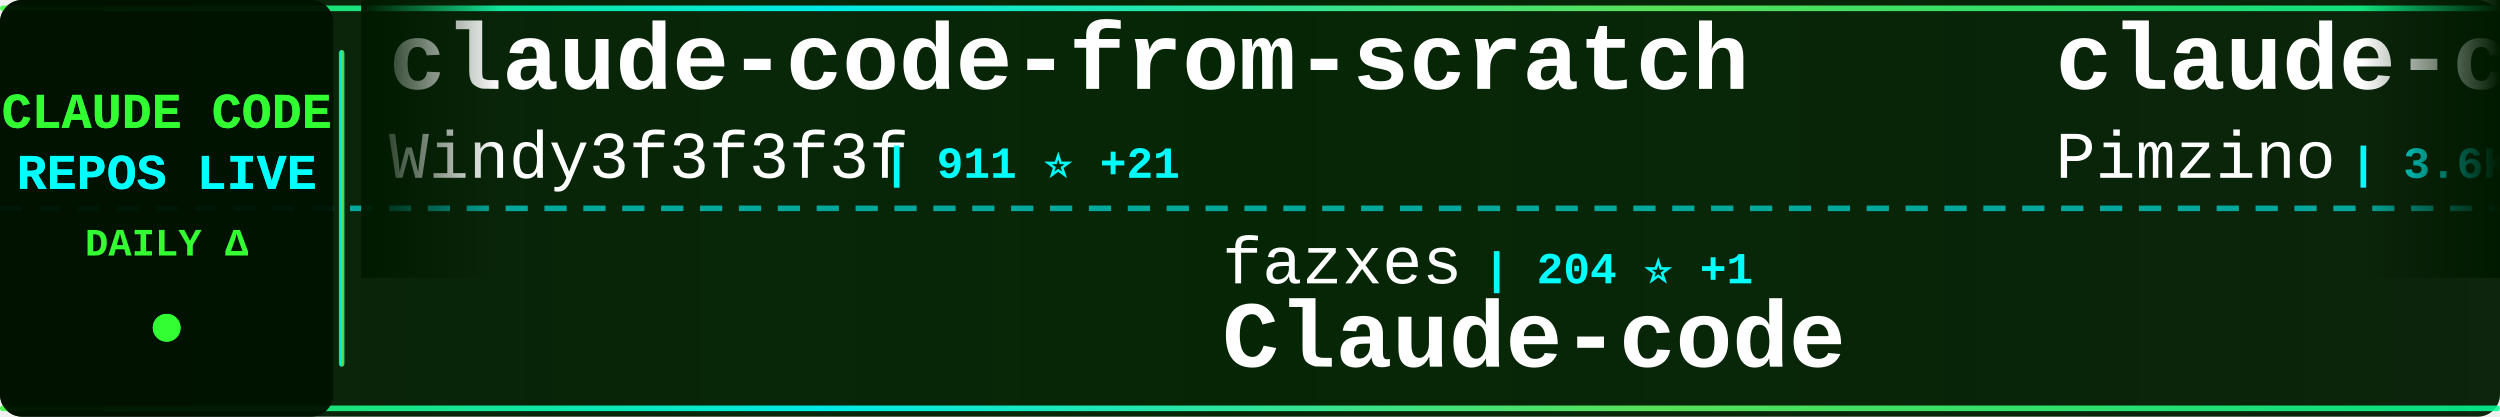
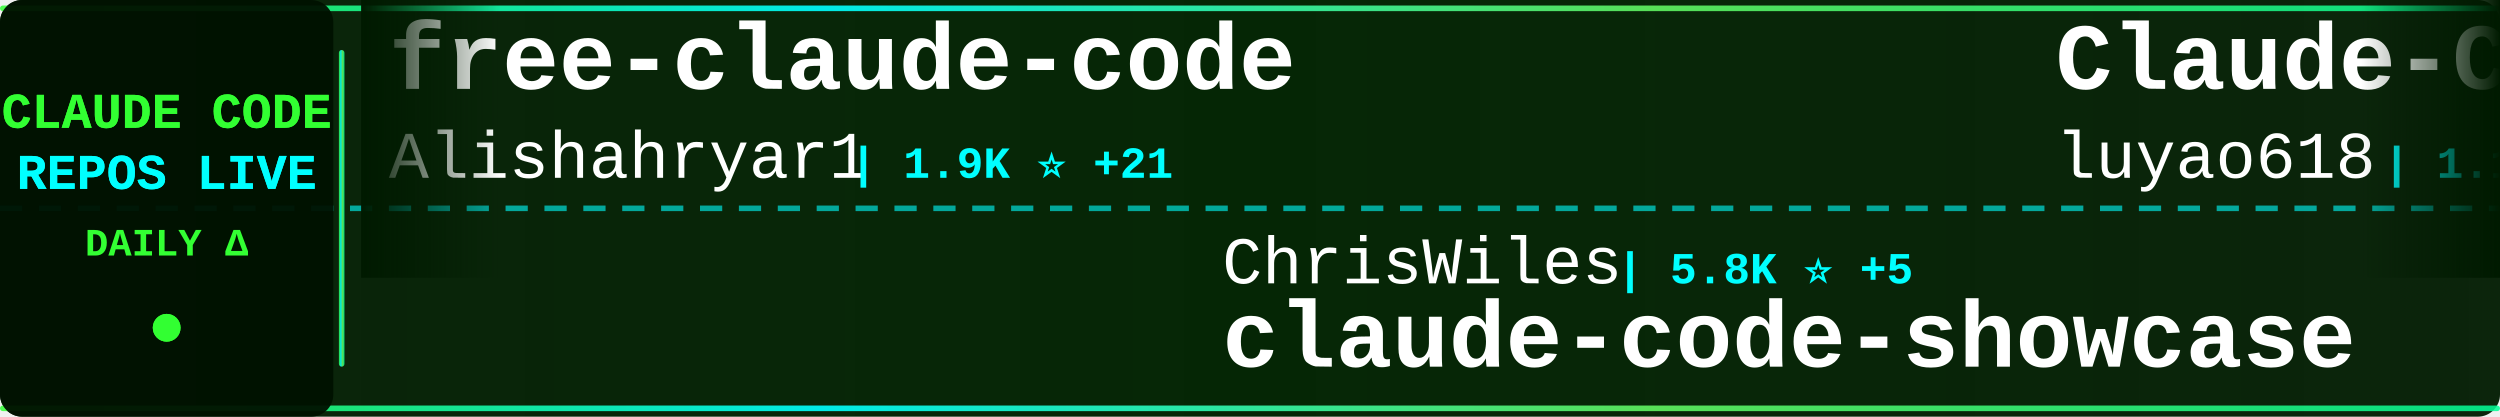
<svg xmlns="http://www.w3.org/2000/svg" width="900" height="150">
  <defs>
    <linearGradient id="tickerBg" x1="0%" y1="0%" x2="100%" y2="0%">
      <stop offset="0%" style="stop-color:#001a00;stop-opacity:0.95" />
      <stop offset="50%" style="stop-color:#002200;stop-opacity:0.98" />
      <stop offset="100%" style="stop-color:#001a00;stop-opacity:0.95" />
    </linearGradient>
    <linearGradient id="borderGrad" x1="0%" y1="0%" x2="100%" y2="0%">
      <stop offset="0%" style="stop-color:#33ff33;stop-opacity:0.85">
        <animate attributeName="stop-opacity" values="0.85;1;0.85" dur="2s" repeatCount="indefinite" />
      </stop>
      <stop offset="33%" style="stop-color:#00ffff;stop-opacity:0.9">
        <animate attributeName="stop-opacity" values="0.9;1;0.9" dur="2.2s" repeatCount="indefinite" />
      </stop>
      <stop offset="66%" style="stop-color:#66ff66;stop-opacity:0.85">
        <animate attributeName="stop-opacity" values="0.85;1;0.85" dur="1.8s" repeatCount="indefinite" />
      </stop>
      <stop offset="100%" style="stop-color:#00ff99;stop-opacity:0.85">
        <animate attributeName="stop-opacity" values="0.85;1;0.85" dur="2s" repeatCount="indefinite" />
      </stop>
    </linearGradient>
    <filter id="textGlow">
      <feGaussianBlur stdDeviation="0.1" result="coloredBlur" />
      <feMerge>
        <feMergeNode in="coloredBlur" />
        <feMergeNode in="SourceGraphic" />
      </feMerge>
    </filter>
    <filter id="metricGlow">
      <feGaussianBlur stdDeviation="0.2" result="coloredBlur" />
      <feMerge>
        <feMergeNode in="coloredBlur" />
        <feMergeNode in="SourceGraphic" />
      </feMerge>
    </filter>
    <linearGradient id="leftFade" x1="0%" y1="0%" x2="100%" y2="0%">
      <stop offset="0%" style="stop-color:#001a00;stop-opacity:1" />
      <stop offset="100%" style="stop-color:#001a00;stop-opacity:0" />
    </linearGradient>
    <linearGradient id="rightFade" x1="0%" y1="0%" x2="100%" y2="0%">
      <stop offset="0%" style="stop-color:#001a00;stop-opacity:0" />
      <stop offset="100%" style="stop-color:#001a00;stop-opacity:1" />
    </linearGradient>
  </defs>
  <rect width="900" height="150" fill="url(#tickerBg)" rx="8" />
  <rect x="0" y="2" width="900" height="2" fill="url(#borderGrad)" rx="1" />
  <rect x="0" y="146" width="900" height="2" fill="url(#borderGrad)" rx="1" />
  <line x1="0" y1="75" x2="900" y2="75" stroke="#00ffff" stroke-width="2" stroke-dasharray="8 6" opacity="0.6" />
  <rect x="0" y="0" width="120" height="150" fill="#001100" opacity="0.95" rx="8" />
  <text x="60" y="46" font-family="'Courier New', monospace" font-size="18" font-weight="bold" fill="#33ff33" text-anchor="middle" filter="url(#textGlow)">
    CLAUDE CODE
  </text>
  <text x="60" y="68" font-family="'Courier New', monospace" font-size="18" font-weight="bold" fill="#00ffff" text-anchor="middle" filter="url(#textGlow)">
    REPOS LIVE
  </text>
  <text x="60" y="92" font-family="'Courier New', monospace" font-size="14" font-weight="bold" fill="#33ff33" text-anchor="middle">
    DAILY Δ
  </text>
  <circle cx="60" cy="118" r="5" fill="#33ff33" filter="url(#metricGlow)">
    <animate attributeName="r" values="4;6;4" dur="1.5s" repeatCount="indefinite" />
    <animate attributeName="opacity" values="0.6;1;0.6" dur="1.5s" repeatCount="indefinite" />
  </circle>
  <rect x="122" y="18" width="2" height="114" fill="url(#borderGrad)" rx="1" />
  <clipPath id="tickerClip">
    <rect x="130" y="0" width="770" height="150" />
  </clipPath>
  <g clip-path="url(#tickerClip)">
    <g id="tickerItems">
      <animateTransform attributeName="transform" attributeType="XML" type="translate" from="0 0" to="-3000 0" dur="54s" repeatCount="indefinite" />
      <g transform="translate(0, 0)">
-         <text x="140" y="32" font-family="'Courier New', monospace" font-size="34" font-weight="bold" fill="#ffffff">claude-code-from-scratch</text>
-         <text x="140" y="64" font-family="'Courier New', monospace" font-size="24" font-weight="normal" fill="#ffffff" opacity="1.0">Windy3f3f3f3f</text>
-         <text x="318" y="64" font-family="'Courier New', monospace" font-size="16" font-weight="bold" fill="#00ffff"> | 911 ⭐ +21</text>
+         <text x="140" y="32" font-family="'Courier New', monospace" font-size="34" font-weight="bold" fill="#ffffff">free-claude-code</text>
+         <text x="140" y="64" font-family="'Courier New', monospace" font-size="24" font-weight="normal" fill="#ffffff" opacity="1.0">Alishahryar1</text>
+         <text x="306" y="64" font-family="'Courier New', monospace" font-size="16" font-weight="bold" fill="#00ffff"> | 1.9K ⭐ +21</text>
      </g>
      <g transform="translate(300, 0)">
-         <text x="140" y="102" font-family="'Courier New', monospace" font-size="24" font-weight="normal" fill="#ffffff" opacity="1.0">fazxes</text>
-         <text x="234" y="102" font-family="'Courier New', monospace" font-size="16" font-weight="bold" fill="#00ffff"> | 204 ⭐ +1</text>
-         <text x="140" y="132" font-family="'Courier New', monospace" font-size="34" font-weight="bold" fill="#ffffff">Claude-code</text>
+         <text x="140" y="102" font-family="'Courier New', monospace" font-size="24" font-weight="normal" fill="#ffffff" opacity="1.0">ChrisWiles</text>
+         <text x="282" y="102" font-family="'Courier New', monospace" font-size="16" font-weight="bold" fill="#00ffff"> | 5.8K ⭐ +5</text>
+         <text x="140" y="132" font-family="'Courier New', monospace" font-size="34" font-weight="bold" fill="#ffffff">claude-code-showcase</text>
      </g>
      <g transform="translate(600, 0)">
-         <text x="140" y="32" font-family="'Courier New', monospace" font-size="34" font-weight="bold" fill="#ffffff">claude-code-spec-workflo...</text>
-         <text x="140" y="64" font-family="'Courier New', monospace" font-size="24" font-weight="normal" fill="#ffffff" opacity="1.0">Pimzino</text>
-         <text x="246" y="64" font-family="'Courier New', monospace" font-size="16" font-weight="bold" fill="#00ffff"> | 3.6K ⭐ +6</text>
+         <text x="140" y="32" font-family="'Courier New', monospace" font-size="34" font-weight="bold" fill="#ffffff">Claude-Code-Source-Study</text>
+         <text x="140" y="64" font-family="'Courier New', monospace" font-size="24" font-weight="normal" fill="#ffffff" opacity="1.0">luyao618</text>
+         <text x="258" y="64" font-family="'Courier New', monospace" font-size="16" font-weight="bold" fill="#00ffff"> | 1.1K ⭐ +12</text>
      </g>
      <g transform="translate(900, 0)">
+         <text x="140" y="102" font-family="'Courier New', monospace" font-size="24" font-weight="normal" fill="#ffffff" opacity="1.0">kodu-ai</text>
+         <text x="246" y="102" font-family="'Courier New', monospace" font-size="16" font-weight="bold" fill="#00ffff"> | 5.3K ⭐</text>
+         <text x="140" y="132" font-family="'Courier New', monospace" font-size="34" font-weight="bold" fill="#ffffff">claude-coder</text>
+       </g>
+       <g transform="translate(1200, 0)">
+         <text x="140" y="32" font-family="'Courier New', monospace" font-size="34" font-weight="bold" fill="#ffffff">claude-code-pm-course</text>
+         <text x="140" y="64" font-family="'Courier New', monospace" font-size="24" font-weight="normal" fill="#ffffff" opacity="1.0">carlvellotti</text>
+         <text x="306" y="64" font-family="'Courier New', monospace" font-size="16" font-weight="bold" fill="#00ffff"> | 1.9K ⭐ +5</text>
+       </g>
+       <g transform="translate(1500, 0)">
+         <text x="140" y="102" font-family="'Courier New', monospace" font-size="24" font-weight="normal" fill="#ffffff" opacity="1.0">ykdojo</text>
+         <text x="234" y="102" font-family="'Courier New', monospace" font-size="16" font-weight="bold" fill="#00ffff"> | 7.7K ⭐ +97</text>
+         <text x="140" y="132" font-family="'Courier New', monospace" font-size="34" font-weight="bold" fill="#ffffff">claude-code-tips</text>
+       </g>
+       <g transform="translate(1800, 0)">
+         <text x="140" y="32" font-family="'Courier New', monospace" font-size="34" font-weight="bold" fill="#ffffff">Claude-Code-Usage-Monito...</text>
+         <text x="140" y="64" font-family="'Courier New', monospace" font-size="24" font-weight="normal" fill="#ffffff" opacity="1.0">Maciek-roboblog</text>
+         <text x="342" y="64" font-family="'Courier New', monospace" font-size="16" font-weight="bold" fill="#00ffff"> | 7.6K ⭐ +25</text>
+       </g>
+       <g transform="translate(2100, 0)">
+         <text x="140" y="102" font-family="'Courier New', monospace" font-size="24" font-weight="normal" fill="#ffffff" opacity="1.0">alirezarezvani</text>
+         <text x="330" y="102" font-family="'Courier New', monospace" font-size="16" font-weight="bold" fill="#00ffff"> | 11.1K ⭐ +189</text>
+         <text x="140" y="132" font-family="'Courier New', monospace" font-size="34" font-weight="bold" fill="#ffffff">claude-skills</text>
+       </g>
+       <g transform="translate(2400, 0)">
+         <text x="140" y="32" font-family="'Courier New', monospace" font-size="34" font-weight="bold" fill="#ffffff">Claude-Code-Game-Studios</text>
+         <text x="140" y="64" font-family="'Courier New', monospace" font-size="24" font-weight="normal" fill="#ffffff" opacity="1.0">Donchitos</text>
+         <text x="270" y="64" font-family="'Courier New', monospace" font-size="16" font-weight="bold" fill="#00ffff"> | 9.5K ⭐ +524</text>
+       </g>
+       <g transform="translate(2700, 0)">
        <text x="140" y="102" font-family="'Courier New', monospace" font-size="24" font-weight="normal" fill="#ffffff" opacity="1.0">huangserva</text>
        <text x="282" y="102" font-family="'Courier New', monospace" font-size="16" font-weight="bold" fill="#00ffff"> | 551 ⭐</text>
        <text x="140" y="132" font-family="'Courier New', monospace" font-size="34" font-weight="bold" fill="#ffffff">claude-code-cli</text>
      </g>
-       <g transform="translate(1200, 0)">
-         <text x="140" y="32" font-family="'Courier New', monospace" font-size="34" font-weight="bold" fill="#ffffff">claude-code-reverse</text>
-         <text x="140" y="64" font-family="'Courier New', monospace" font-size="24" font-weight="normal" fill="#ffffff" opacity="1.0">Yuyz0112</text>
-         <text x="258" y="64" font-family="'Courier New', monospace" font-size="16" font-weight="bold" fill="#00ffff"> | 2.3K ⭐ +1</text>
-       </g>
-       <g transform="translate(1500, 0)">
-         <text x="140" y="102" font-family="'Courier New', monospace" font-size="24" font-weight="normal" fill="#ffffff" opacity="1.0">snarktank</text>
-         <text x="270" y="102" font-family="'Courier New', monospace" font-size="16" font-weight="bold" fill="#00ffff"> | 16.8K ⭐ +363</text>
-         <text x="140" y="132" font-family="'Courier New', monospace" font-size="34" font-weight="bold" fill="#ffffff">ralph</text>
-       </g>
-       <g transform="translate(1800, 0)">
-         <text x="140" y="32" font-family="'Courier New', monospace" font-size="34" font-weight="bold" fill="#ffffff">claude-code-workflows</text>
-         <text x="140" y="64" font-family="'Courier New', monospace" font-size="24" font-weight="normal" fill="#ffffff" opacity="1.0">OneRedOak</text>
-         <text x="270" y="64" font-family="'Courier New', monospace" font-size="16" font-weight="bold" fill="#00ffff"> | 3.8K ⭐ +2</text>
-       </g>
-       <g transform="translate(2100, 0)">
-         <text x="140" y="102" font-family="'Courier New', monospace" font-size="24" font-weight="normal" fill="#ffffff" opacity="1.0">rohitg00</text>
-         <text x="258" y="102" font-family="'Courier New', monospace" font-size="16" font-weight="bold" fill="#00ffff"> | 1.3K ⭐ +27</text>
-         <text x="140" y="132" font-family="'Courier New', monospace" font-size="34" font-weight="bold" fill="#ffffff">awesome-claude-code-tool...</text>
-       </g>
-       <g transform="translate(2400, 0)">
-         <text x="140" y="32" font-family="'Courier New', monospace" font-size="34" font-weight="bold" fill="#ffffff">free-code</text>
-         <text x="140" y="64" font-family="'Courier New', monospace" font-size="24" font-weight="normal" fill="#ffffff" opacity="1.0">paoloanzn</text>
-         <text x="270" y="64" font-family="'Courier New', monospace" font-size="16" font-weight="bold" fill="#00ffff"> | 7.8K ⭐ +44</text>
-       </g>
-       <g transform="translate(2700, 0)">
-         <text x="140" y="102" font-family="'Courier New', monospace" font-size="24" font-weight="normal" fill="#ffffff" opacity="1.0">https-deeplearning-ai</text>
-         <text x="414" y="102" font-family="'Courier New', monospace" font-size="16" font-weight="bold" fill="#00ffff"> | 485 ⭐ +1</text>
-         <text x="140" y="132" font-family="'Courier New', monospace" font-size="34" font-weight="bold" fill="#ffffff">sc-claude-code-files</text>
-       </g>
      <g transform="translate(3000, 0)">
-         <text x="140" y="32" font-family="'Courier New', monospace" font-size="34" font-weight="bold" fill="#ffffff">claude-code-from-scratch</text>
-         <text x="140" y="64" font-family="'Courier New', monospace" font-size="24" font-weight="normal" fill="#ffffff" opacity="1.0">Windy3f3f3f3f</text>
-         <text x="318" y="64" font-family="'Courier New', monospace" font-size="16" font-weight="bold" fill="#00ffff"> | 911 ⭐ +21</text>
+         <text x="140" y="32" font-family="'Courier New', monospace" font-size="34" font-weight="bold" fill="#ffffff">free-claude-code</text>
+         <text x="140" y="64" font-family="'Courier New', monospace" font-size="24" font-weight="normal" fill="#ffffff" opacity="1.0">Alishahryar1</text>
+         <text x="306" y="64" font-family="'Courier New', monospace" font-size="16" font-weight="bold" fill="#00ffff"> | 1.9K ⭐ +21</text>
      </g>
      <g transform="translate(3300, 0)">
-         <text x="140" y="102" font-family="'Courier New', monospace" font-size="24" font-weight="normal" fill="#ffffff" opacity="1.0">fazxes</text>
-         <text x="234" y="102" font-family="'Courier New', monospace" font-size="16" font-weight="bold" fill="#00ffff"> | 204 ⭐ +1</text>
-         <text x="140" y="132" font-family="'Courier New', monospace" font-size="34" font-weight="bold" fill="#ffffff">Claude-code</text>
+         <text x="140" y="102" font-family="'Courier New', monospace" font-size="24" font-weight="normal" fill="#ffffff" opacity="1.0">ChrisWiles</text>
+         <text x="282" y="102" font-family="'Courier New', monospace" font-size="16" font-weight="bold" fill="#00ffff"> | 5.8K ⭐ +5</text>
+         <text x="140" y="132" font-family="'Courier New', monospace" font-size="34" font-weight="bold" fill="#ffffff">claude-code-showcase</text>
      </g>
      <g transform="translate(3600, 0)">
-         <text x="140" y="32" font-family="'Courier New', monospace" font-size="34" font-weight="bold" fill="#ffffff">claude-code-spec-workflo...</text>
-         <text x="140" y="64" font-family="'Courier New', monospace" font-size="24" font-weight="normal" fill="#ffffff" opacity="1.0">Pimzino</text>
-         <text x="246" y="64" font-family="'Courier New', monospace" font-size="16" font-weight="bold" fill="#00ffff"> | 3.6K ⭐ +6</text>
+         <text x="140" y="32" font-family="'Courier New', monospace" font-size="34" font-weight="bold" fill="#ffffff">Claude-Code-Source-Study</text>
+         <text x="140" y="64" font-family="'Courier New', monospace" font-size="24" font-weight="normal" fill="#ffffff" opacity="1.0">luyao618</text>
+         <text x="258" y="64" font-family="'Courier New', monospace" font-size="16" font-weight="bold" fill="#00ffff"> | 1.1K ⭐ +12</text>
      </g>
      <g transform="translate(3900, 0)">
-         <text x="140" y="102" font-family="'Courier New', monospace" font-size="24" font-weight="normal" fill="#ffffff" opacity="1.0">huangserva</text>
-         <text x="282" y="102" font-family="'Courier New', monospace" font-size="16" font-weight="bold" fill="#00ffff"> | 551 ⭐</text>
-         <text x="140" y="132" font-family="'Courier New', monospace" font-size="34" font-weight="bold" fill="#ffffff">claude-code-cli</text>
+         <text x="140" y="102" font-family="'Courier New', monospace" font-size="24" font-weight="normal" fill="#ffffff" opacity="1.0">kodu-ai</text>
+         <text x="246" y="102" font-family="'Courier New', monospace" font-size="16" font-weight="bold" fill="#00ffff"> | 5.3K ⭐</text>
+         <text x="140" y="132" font-family="'Courier New', monospace" font-size="34" font-weight="bold" fill="#ffffff">claude-coder</text>
      </g>
    </g>
  </g>
  <rect x="130" y="0" width="50" height="100" fill="url(#leftFade)" />
  <rect x="850" y="0" width="50" height="100" fill="url(#rightFade)" />
</svg>
